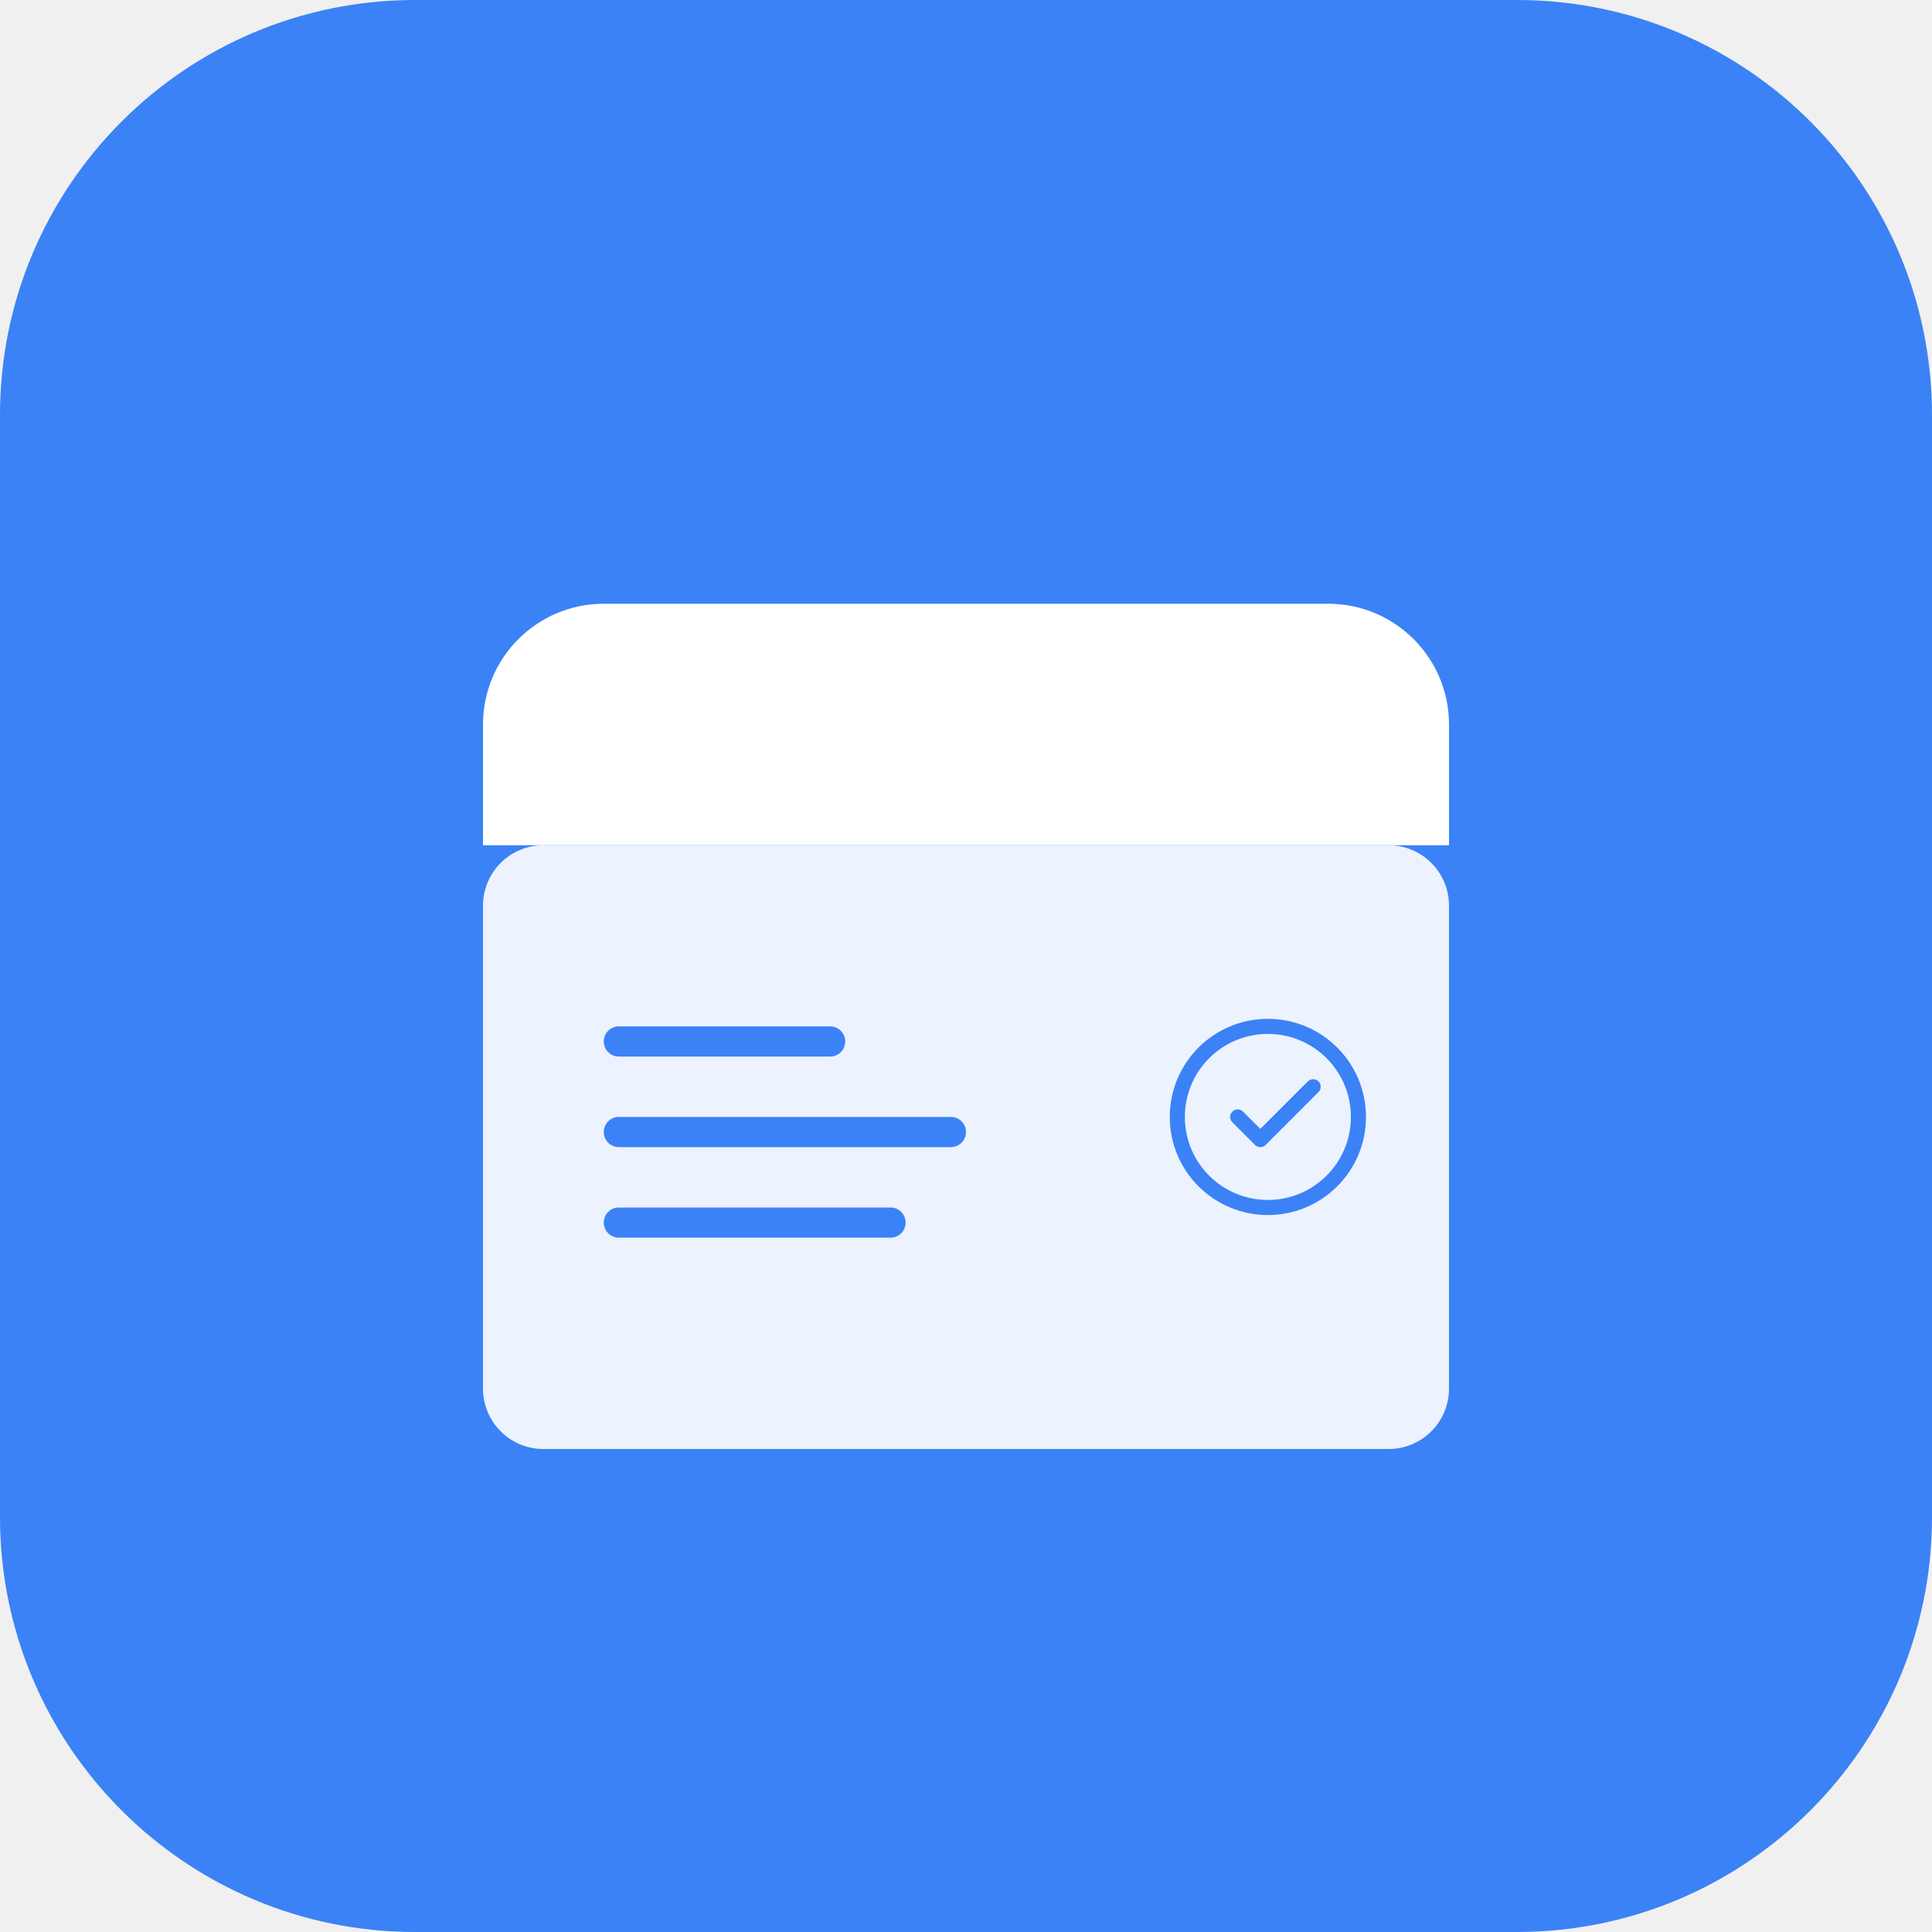
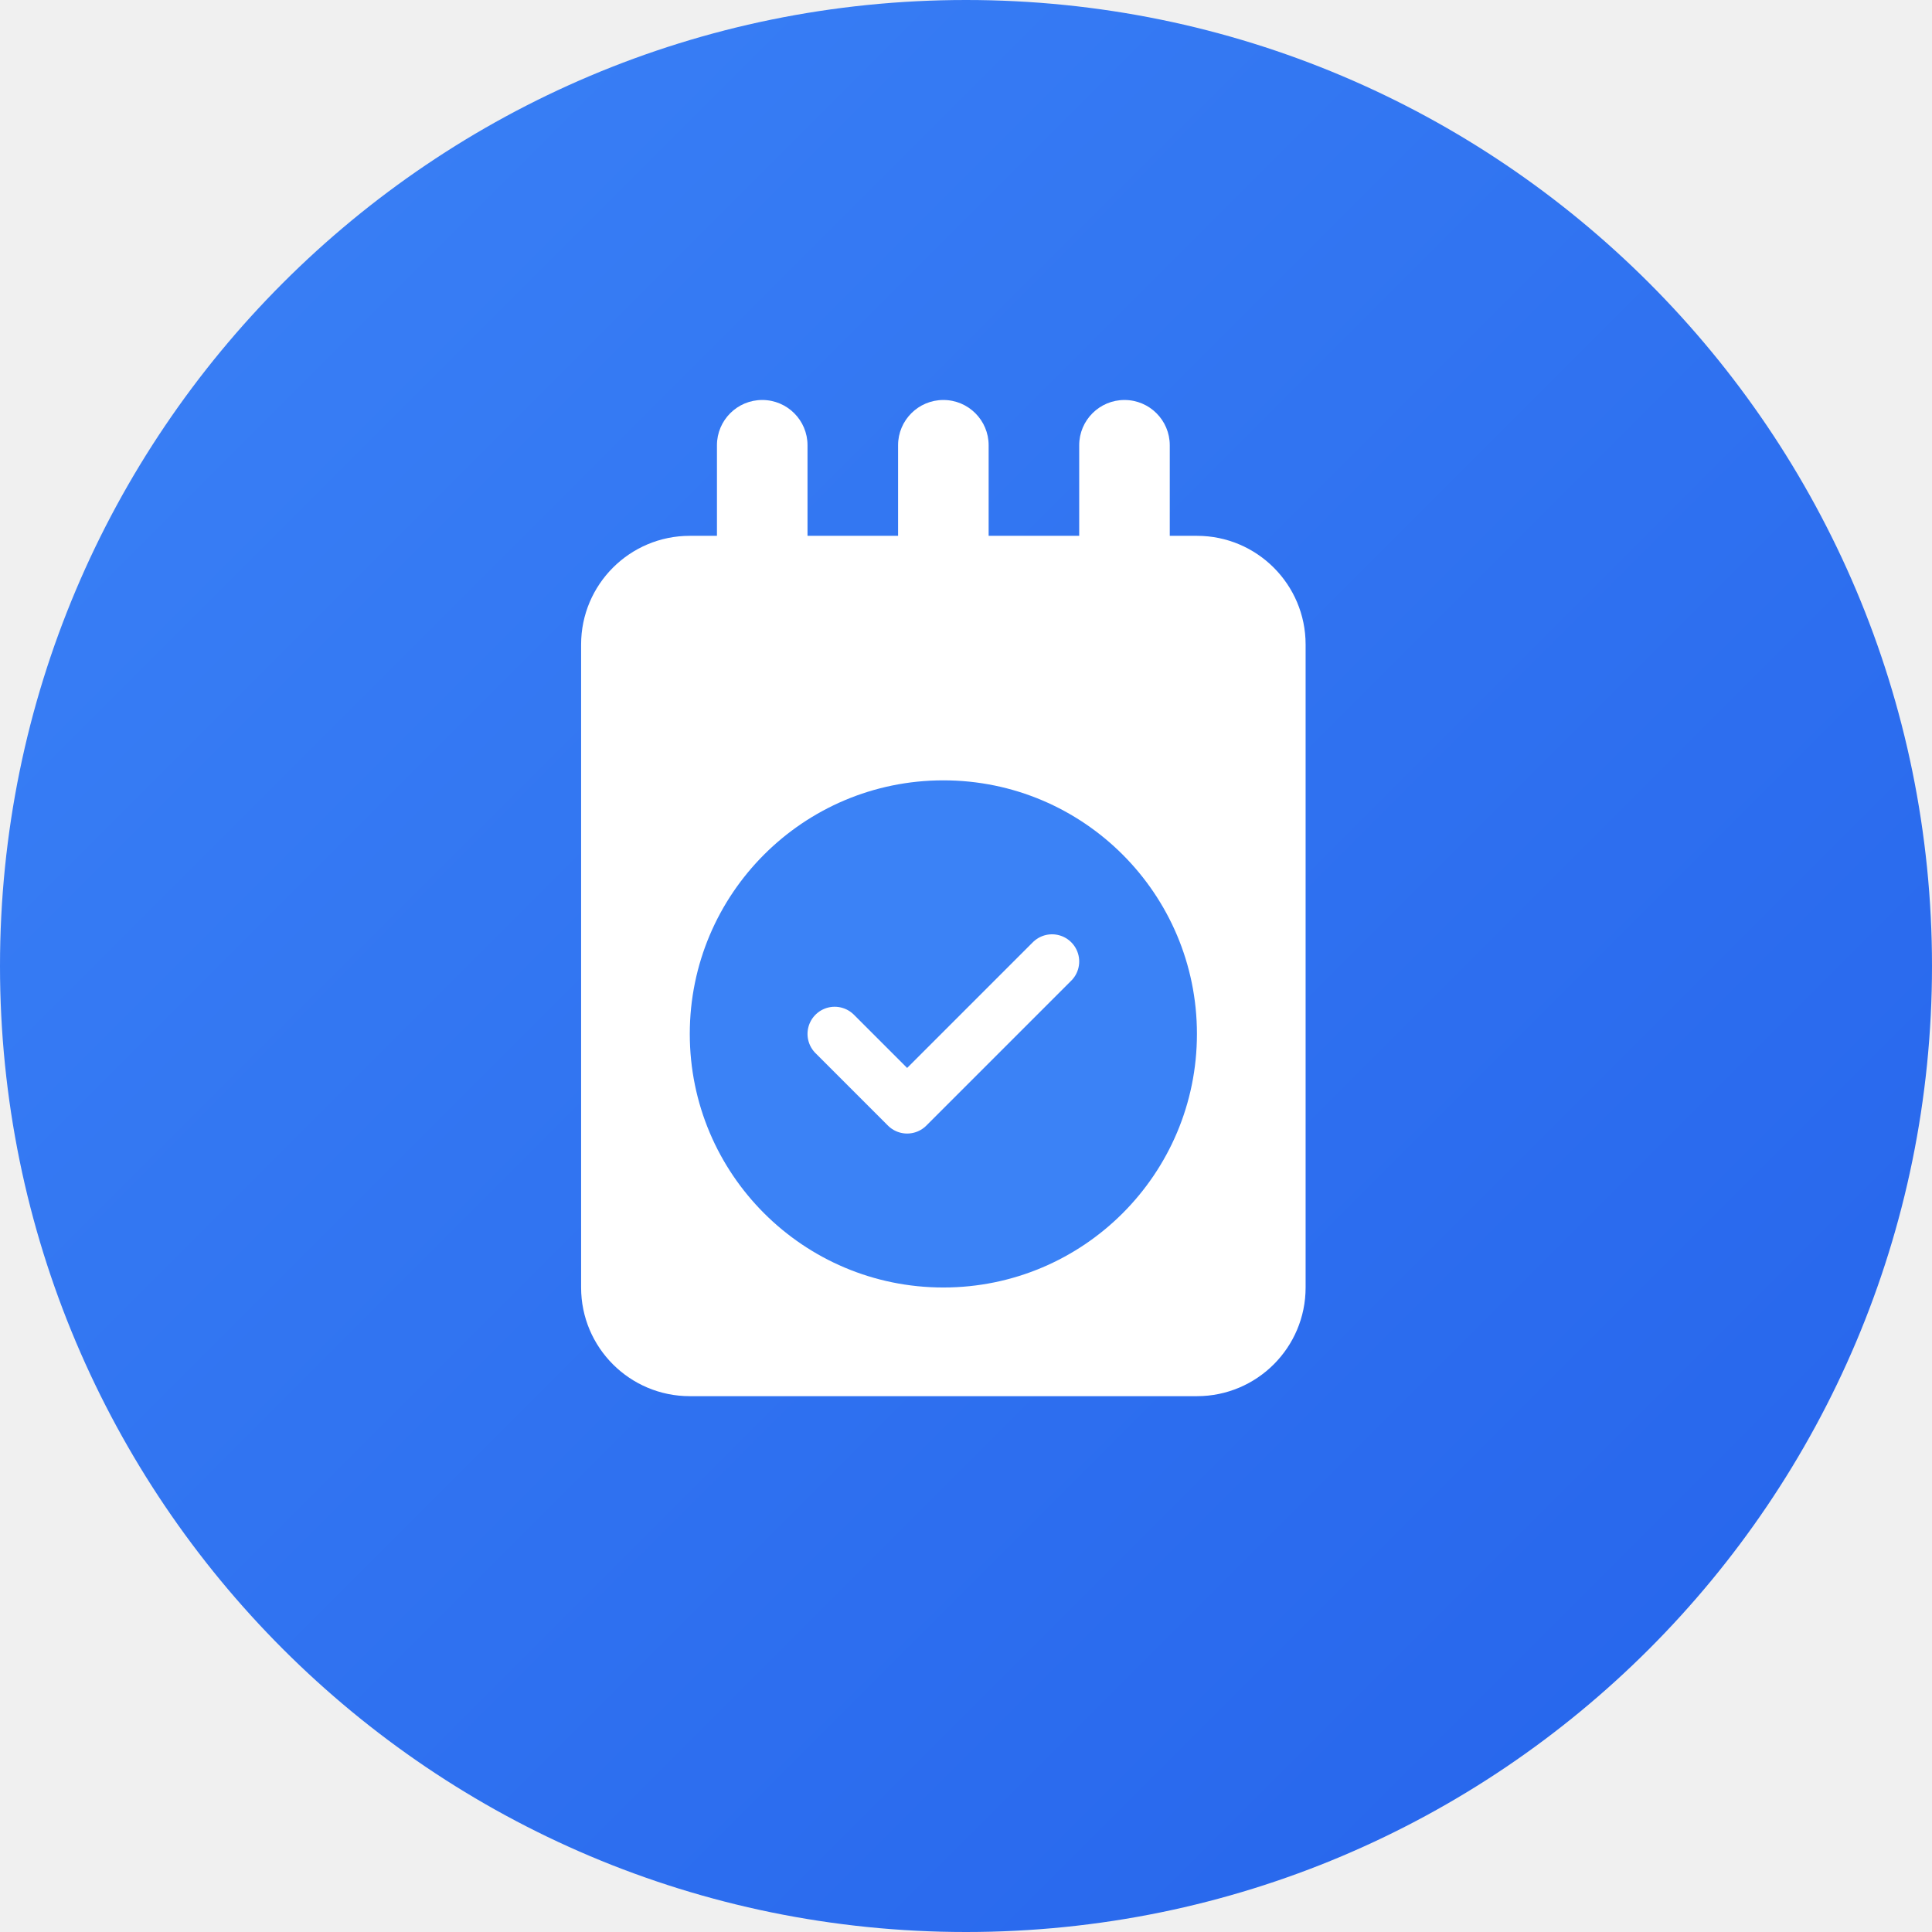
<svg xmlns="http://www.w3.org/2000/svg" width="512" height="512" viewBox="0 0 512 512" fill="none">
-   <rect width="512" height="512" rx="110" fill="#3b82f6" />
-   <path d="M128 192C128 174.327 142.327 160 160 160H352C369.673 160 384 174.327 384 192V224H128V192Z" fill="white" />
-   <rect x="128" y="224" width="256" height="160" rx="16" fill="white" fill-opacity="0.9" />
-   <rect x="160" y="272" width="64" height="8" rx="4" fill="#3b82f6" />
-   <rect x="160" y="296" width="96" height="8" rx="4" fill="#3b82f6" />
-   <rect x="160" y="320" width="80" height="8" rx="4" fill="#3b82f6" />
-   <circle cx="336" cy="296" r="24" stroke="#3b82f6" stroke-width="4" fill="none" />
-   <path d="M328 296L334 302L348 288" stroke="#3b82f6" stroke-width="4" stroke-linecap="round" stroke-linejoin="round" />
+   <circle cx="256" cy="256" r="256" fill="url(#gradient)" />
+   <defs>
+     <linearGradient id="gradient" x1="0" y1="0" x2="512" y2="512" gradientUnits="userSpaceOnUse">
+       <stop offset="0%" stop-color="#3b82f6" />
+       <stop offset="100%" stop-color="#2563eb" />
+     </linearGradient>
+   </defs>
+   <g transform="translate(106, 106) scale(2.4)">
+     <rect x="35" y="0" width="10" height="25" rx="5" fill="white" />
+     <rect x="55" y="0" width="10" height="25" rx="5" fill="white" />
+     <rect x="75" y="0" width="10" height="25" rx="5" fill="white" />
+     <rect x="20" y="15" width="80" height="95" rx="12" fill="white" />
+     <circle cx="60" cy="70" r="28" fill="#3b82f6" />
+     <path d="M 48 70 L 56 78 L 72 62" stroke="white" stroke-width="6" stroke-linecap="round" stroke-linejoin="round" fill="none" />
+   </g>
</svg>
